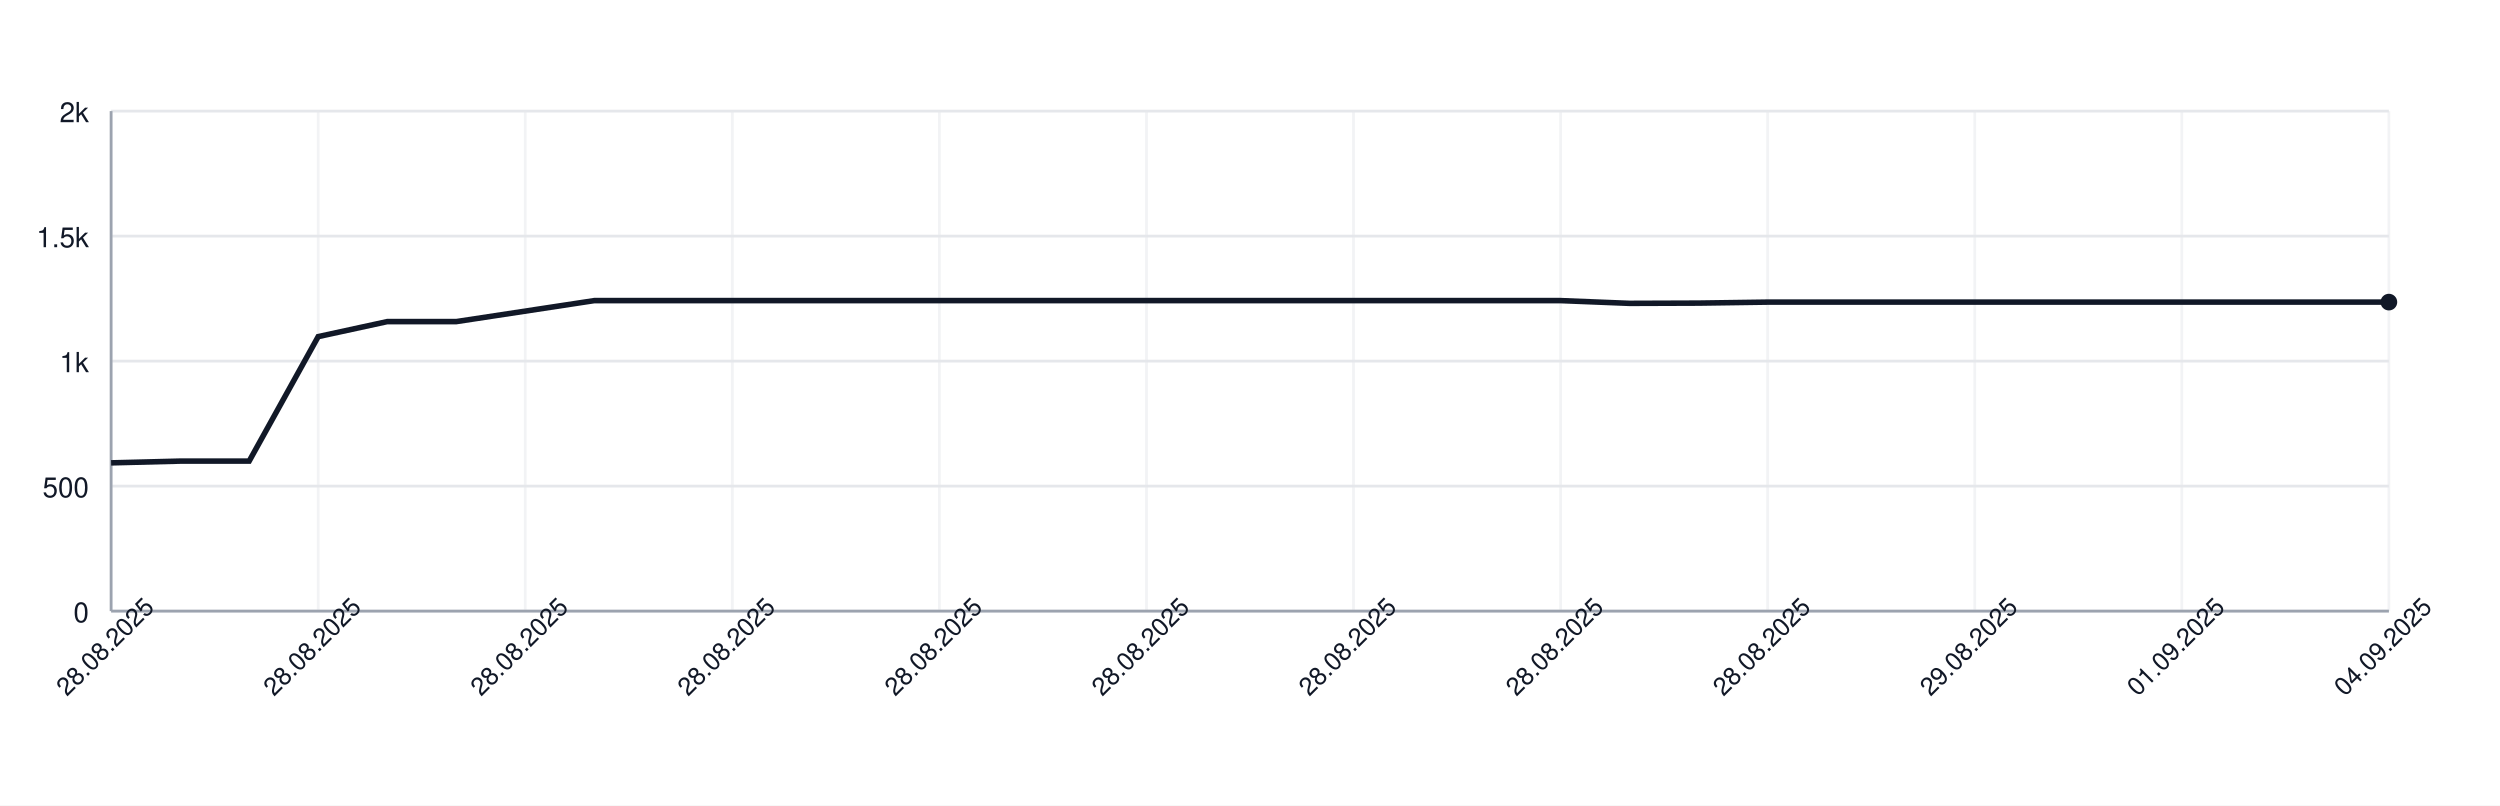
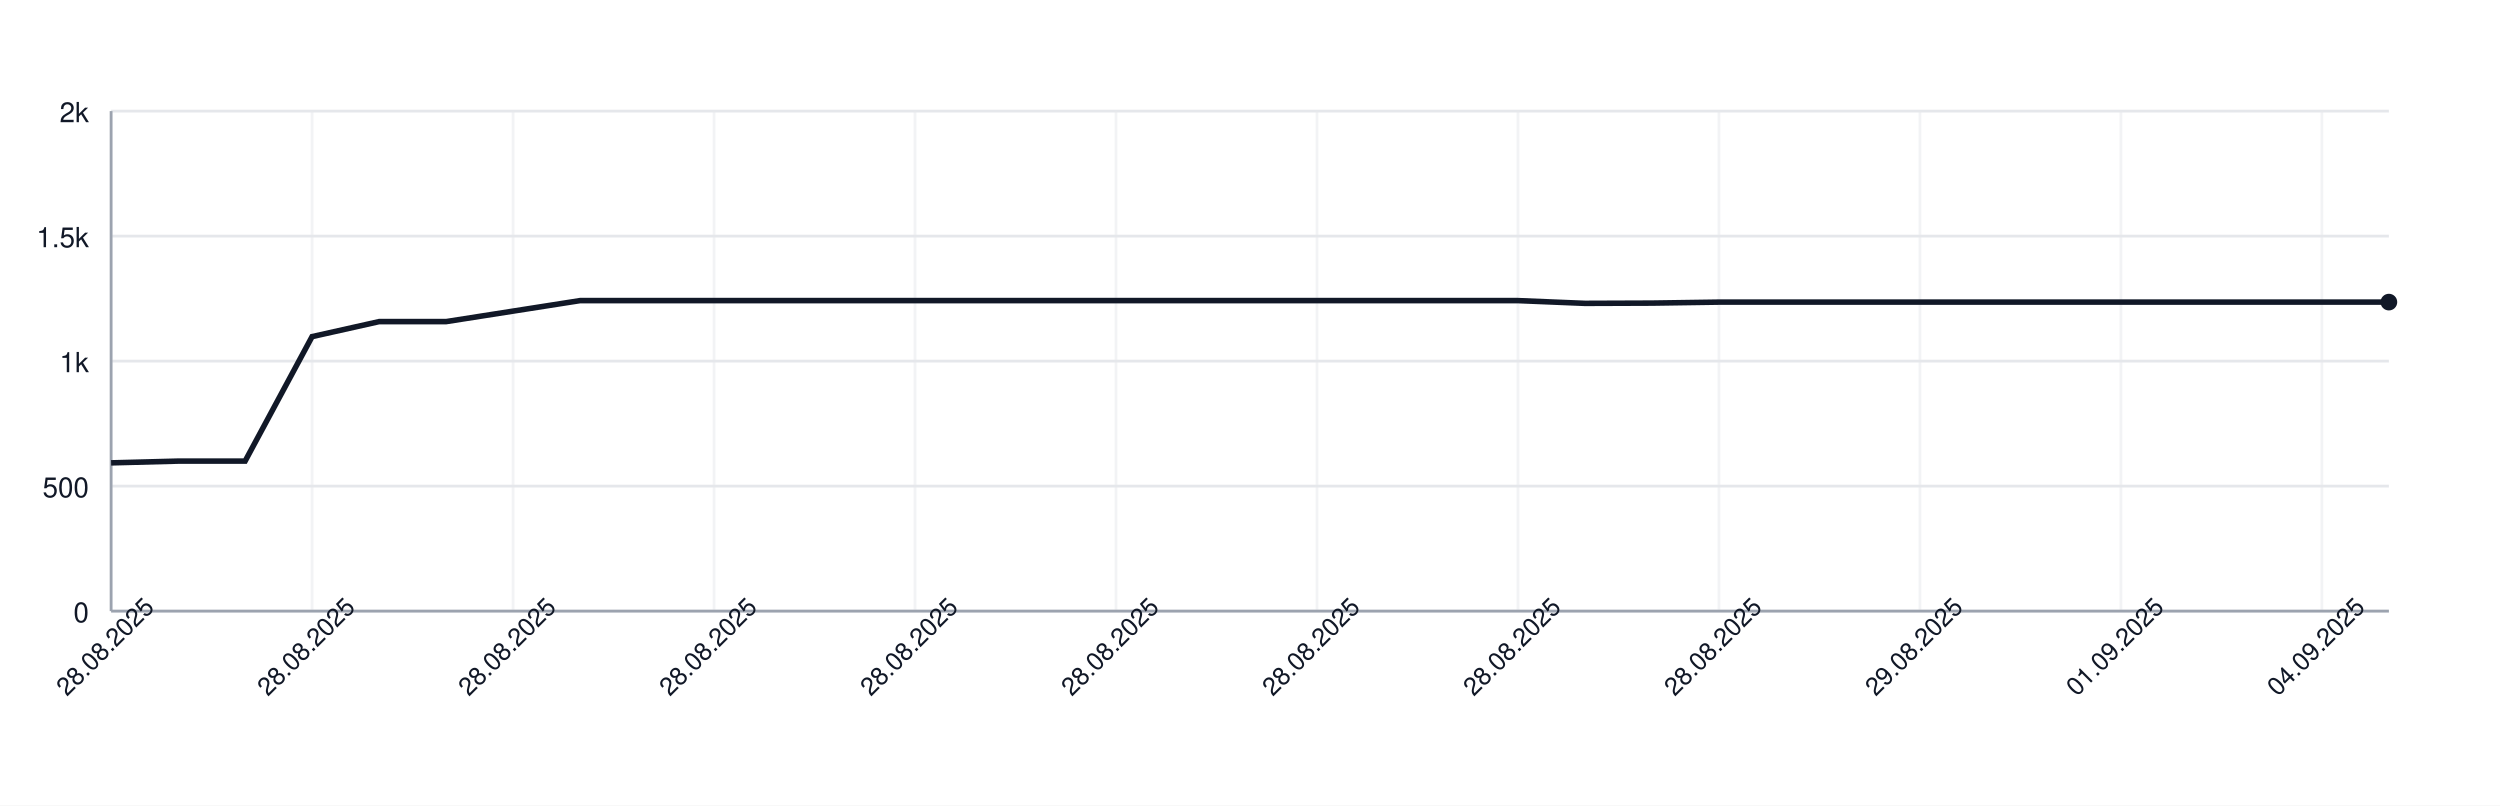
<svg xmlns="http://www.w3.org/2000/svg" width="900" height="290" style="font-family: -apple-system, BlinkMacSystemFont, 'Segoe UI', Helvetica, Arial, sans-serif;">
  <rect width="100%" height="100%" fill="white" />
  <g>
    <line x1="40" y1="220.00" x2="860" y2="220.00" stroke="#e5e7eb" />
    <text x="32" y="224.00" font-size="10" fill="#111827" text-anchor="end">0</text>
    <line x1="40" y1="175.00" x2="860" y2="175.00" stroke="#e5e7eb" />
    <text x="32" y="179.00" font-size="10" fill="#111827" text-anchor="end">500</text>
    <line x1="40" y1="130.00" x2="860" y2="130.00" stroke="#e5e7eb" />
    <text x="32" y="134.00" font-size="10" fill="#111827" text-anchor="end">1k</text>
    <line x1="40" y1="85.00" x2="860" y2="85.00" stroke="#e5e7eb" />
    <text x="32" y="89.00" font-size="10" fill="#111827" text-anchor="end">1.5k</text>
    <line x1="40" y1="40.00" x2="860" y2="40.00" stroke="#e5e7eb" />
    <text x="32" y="44.00" font-size="10" fill="#111827" text-anchor="end">2k</text>
    <line x1="40.00" y1="40" x2="40.00" y2="220" stroke="#e5e7eb" opacity="0.5" />
-     <line x1="114.55" y1="40" x2="114.55" y2="220" stroke="#e5e7eb" opacity="0.5" />
-     <line x1="189.09" y1="40" x2="189.09" y2="220" stroke="#e5e7eb" opacity="0.5" />
-     <line x1="263.64" y1="40" x2="263.64" y2="220" stroke="#e5e7eb" opacity="0.5" />
-     <line x1="338.18" y1="40" x2="338.18" y2="220" stroke="#e5e7eb" opacity="0.5" />
-     <line x1="412.73" y1="40" x2="412.73" y2="220" stroke="#e5e7eb" opacity="0.5" />
-     <line x1="487.27" y1="40" x2="487.27" y2="220" stroke="#e5e7eb" opacity="0.5" />
-     <line x1="561.82" y1="40" x2="561.82" y2="220" stroke="#e5e7eb" opacity="0.5" />
-     <line x1="636.36" y1="40" x2="636.36" y2="220" stroke="#e5e7eb" opacity="0.5" />
-     <line x1="710.91" y1="40" x2="710.91" y2="220" stroke="#e5e7eb" opacity="0.5" />
-     <line x1="785.45" y1="40" x2="785.45" y2="220" stroke="#e5e7eb" opacity="0.5" />
-     <line x1="860.00" y1="40" x2="860.00" y2="220" stroke="#e5e7eb" opacity="0.5" />
+     <line x1="112.35" y1="40" x2="112.35" y2="220" stroke="#e5e7eb" opacity="0.5" />
+     <line x1="184.71" y1="40" x2="184.71" y2="220" stroke="#e5e7eb" opacity="0.5" />
+     <line x1="257.06" y1="40" x2="257.06" y2="220" stroke="#e5e7eb" opacity="0.5" />
+     <line x1="329.41" y1="40" x2="329.41" y2="220" stroke="#e5e7eb" opacity="0.5" />
+     <line x1="401.76" y1="40" x2="401.76" y2="220" stroke="#e5e7eb" opacity="0.5" />
+     <line x1="474.12" y1="40" x2="474.12" y2="220" stroke="#e5e7eb" opacity="0.5" />
+     <line x1="546.47" y1="40" x2="546.47" y2="220" stroke="#e5e7eb" opacity="0.5" />
+     <line x1="618.82" y1="40" x2="618.82" y2="220" stroke="#e5e7eb" opacity="0.5" />
+     <line x1="691.18" y1="40" x2="691.18" y2="220" stroke="#e5e7eb" opacity="0.5" />
+     <line x1="763.53" y1="40" x2="763.53" y2="220" stroke="#e5e7eb" opacity="0.5" />
+     <line x1="835.88" y1="40" x2="835.88" y2="220" stroke="#e5e7eb" opacity="0.5" />
    <line x1="40" y1="220" x2="860" y2="220" stroke="#9ca3af" />
    <line x1="40" y1="40" x2="40" y2="220" stroke="#9ca3af" />
-     <path d="M 40.00 166.63 L 64.85 166.00 L 89.70 166.00 L 114.55 121.18 L 139.39 115.78 L 164.24 115.78 L 189.09 112.00 L 213.94 108.22 L 238.79 108.22 L 263.64 108.22 L 288.48 108.22 L 313.33 108.22 L 338.18 108.22 L 363.03 108.22 L 387.88 108.22 L 412.73 108.22 L 437.58 108.22 L 462.42 108.22 L 487.27 108.22 L 512.12 108.22 L 536.97 108.22 L 561.82 108.22 L 586.67 109.21 L 611.52 109.12 L 636.36 108.76 L 661.21 108.76 L 686.06 108.76 L 710.91 108.76 L 735.76 108.76 L 760.61 108.76 L 785.45 108.76 L 810.30 108.76 L 835.15 108.76 L 860.00 108.76" fill="none" stroke="#111827" stroke-width="2" />
+     <path d="M 40.00 166.63 L 64.12 166.00 L 88.24 166.00 L 112.35 121.18 L 136.47 115.78 L 160.59 115.78 L 184.71 112.00 L 208.82 108.22 L 232.94 108.22 L 257.06 108.22 L 281.18 108.22 L 305.29 108.22 L 329.41 108.22 L 353.53 108.22 L 377.65 108.22 L 401.76 108.22 L 425.88 108.22 L 450.00 108.22 L 474.12 108.22 L 498.24 108.22 L 522.35 108.22 L 546.47 108.22 L 570.59 109.21 L 594.71 109.12 L 618.82 108.76 L 642.94 108.76 L 667.06 108.76 L 691.18 108.76 L 715.29 108.76 L 739.41 108.76 L 763.53 108.76 L 787.65 108.76 L 811.76 108.76 L 835.88 108.76 L 860.00 108.76" fill="none" stroke="#111827" stroke-width="2" />
    <circle cx="860.00" cy="108.76" r="3" fill="#111827" />
    <text x="40.00" y="235.00" font-size="9" fill="#111827" text-anchor="middle" transform="rotate(-45 40.00 235.00)">28.08.2025</text>
-     <text x="114.55" y="235.00" font-size="9" fill="#111827" text-anchor="middle" transform="rotate(-45 114.55 235.00)">28.08.2025</text>
-     <text x="189.09" y="235.00" font-size="9" fill="#111827" text-anchor="middle" transform="rotate(-45 189.09 235.00)">28.08.2025</text>
-     <text x="263.64" y="235.00" font-size="9" fill="#111827" text-anchor="middle" transform="rotate(-45 263.64 235.00)">28.08.2025</text>
-     <text x="338.18" y="235.00" font-size="9" fill="#111827" text-anchor="middle" transform="rotate(-45 338.18 235.00)">28.08.2025</text>
-     <text x="412.73" y="235.00" font-size="9" fill="#111827" text-anchor="middle" transform="rotate(-45 412.73 235.00)">28.08.2025</text>
-     <text x="487.27" y="235.00" font-size="9" fill="#111827" text-anchor="middle" transform="rotate(-45 487.27 235.00)">28.08.2025</text>
-     <text x="561.82" y="235.00" font-size="9" fill="#111827" text-anchor="middle" transform="rotate(-45 561.82 235.00)">28.08.2025</text>
-     <text x="636.36" y="235.00" font-size="9" fill="#111827" text-anchor="middle" transform="rotate(-45 636.36 235.00)">28.08.2025</text>
-     <text x="710.91" y="235.00" font-size="9" fill="#111827" text-anchor="middle" transform="rotate(-45 710.91 235.00)">29.08.2025</text>
-     <text x="785.45" y="235.00" font-size="9" fill="#111827" text-anchor="middle" transform="rotate(-45 785.45 235.00)">01.09.2025</text>
-     <text x="860.00" y="235.00" font-size="9" fill="#111827" text-anchor="middle" transform="rotate(-45 860.00 235.00)">04.09.2025</text>
+     <text x="112.35" y="235.00" font-size="9" fill="#111827" text-anchor="middle" transform="rotate(-45 112.35 235.00)">28.08.2025</text>
+     <text x="184.71" y="235.00" font-size="9" fill="#111827" text-anchor="middle" transform="rotate(-45 184.71 235.00)">28.08.2025</text>
+     <text x="257.06" y="235.00" font-size="9" fill="#111827" text-anchor="middle" transform="rotate(-45 257.06 235.00)">28.08.2025</text>
+     <text x="329.41" y="235.00" font-size="9" fill="#111827" text-anchor="middle" transform="rotate(-45 329.41 235.00)">28.08.2025</text>
+     <text x="401.76" y="235.00" font-size="9" fill="#111827" text-anchor="middle" transform="rotate(-45 401.76 235.00)">28.08.2025</text>
+     <text x="474.12" y="235.00" font-size="9" fill="#111827" text-anchor="middle" transform="rotate(-45 474.12 235.00)">28.08.2025</text>
+     <text x="546.47" y="235.00" font-size="9" fill="#111827" text-anchor="middle" transform="rotate(-45 546.47 235.00)">28.08.2025</text>
+     <text x="618.82" y="235.00" font-size="9" fill="#111827" text-anchor="middle" transform="rotate(-45 618.82 235.00)">28.08.2025</text>
+     <text x="691.18" y="235.00" font-size="9" fill="#111827" text-anchor="middle" transform="rotate(-45 691.18 235.00)">29.08.2025</text>
+     <text x="763.53" y="235.00" font-size="9" fill="#111827" text-anchor="middle" transform="rotate(-45 763.53 235.00)">01.09.2025</text>
+     <text x="835.88" y="235.00" font-size="9" fill="#111827" text-anchor="middle" transform="rotate(-45 835.88 235.00)">04.09.2025</text>
  </g>
</svg>
